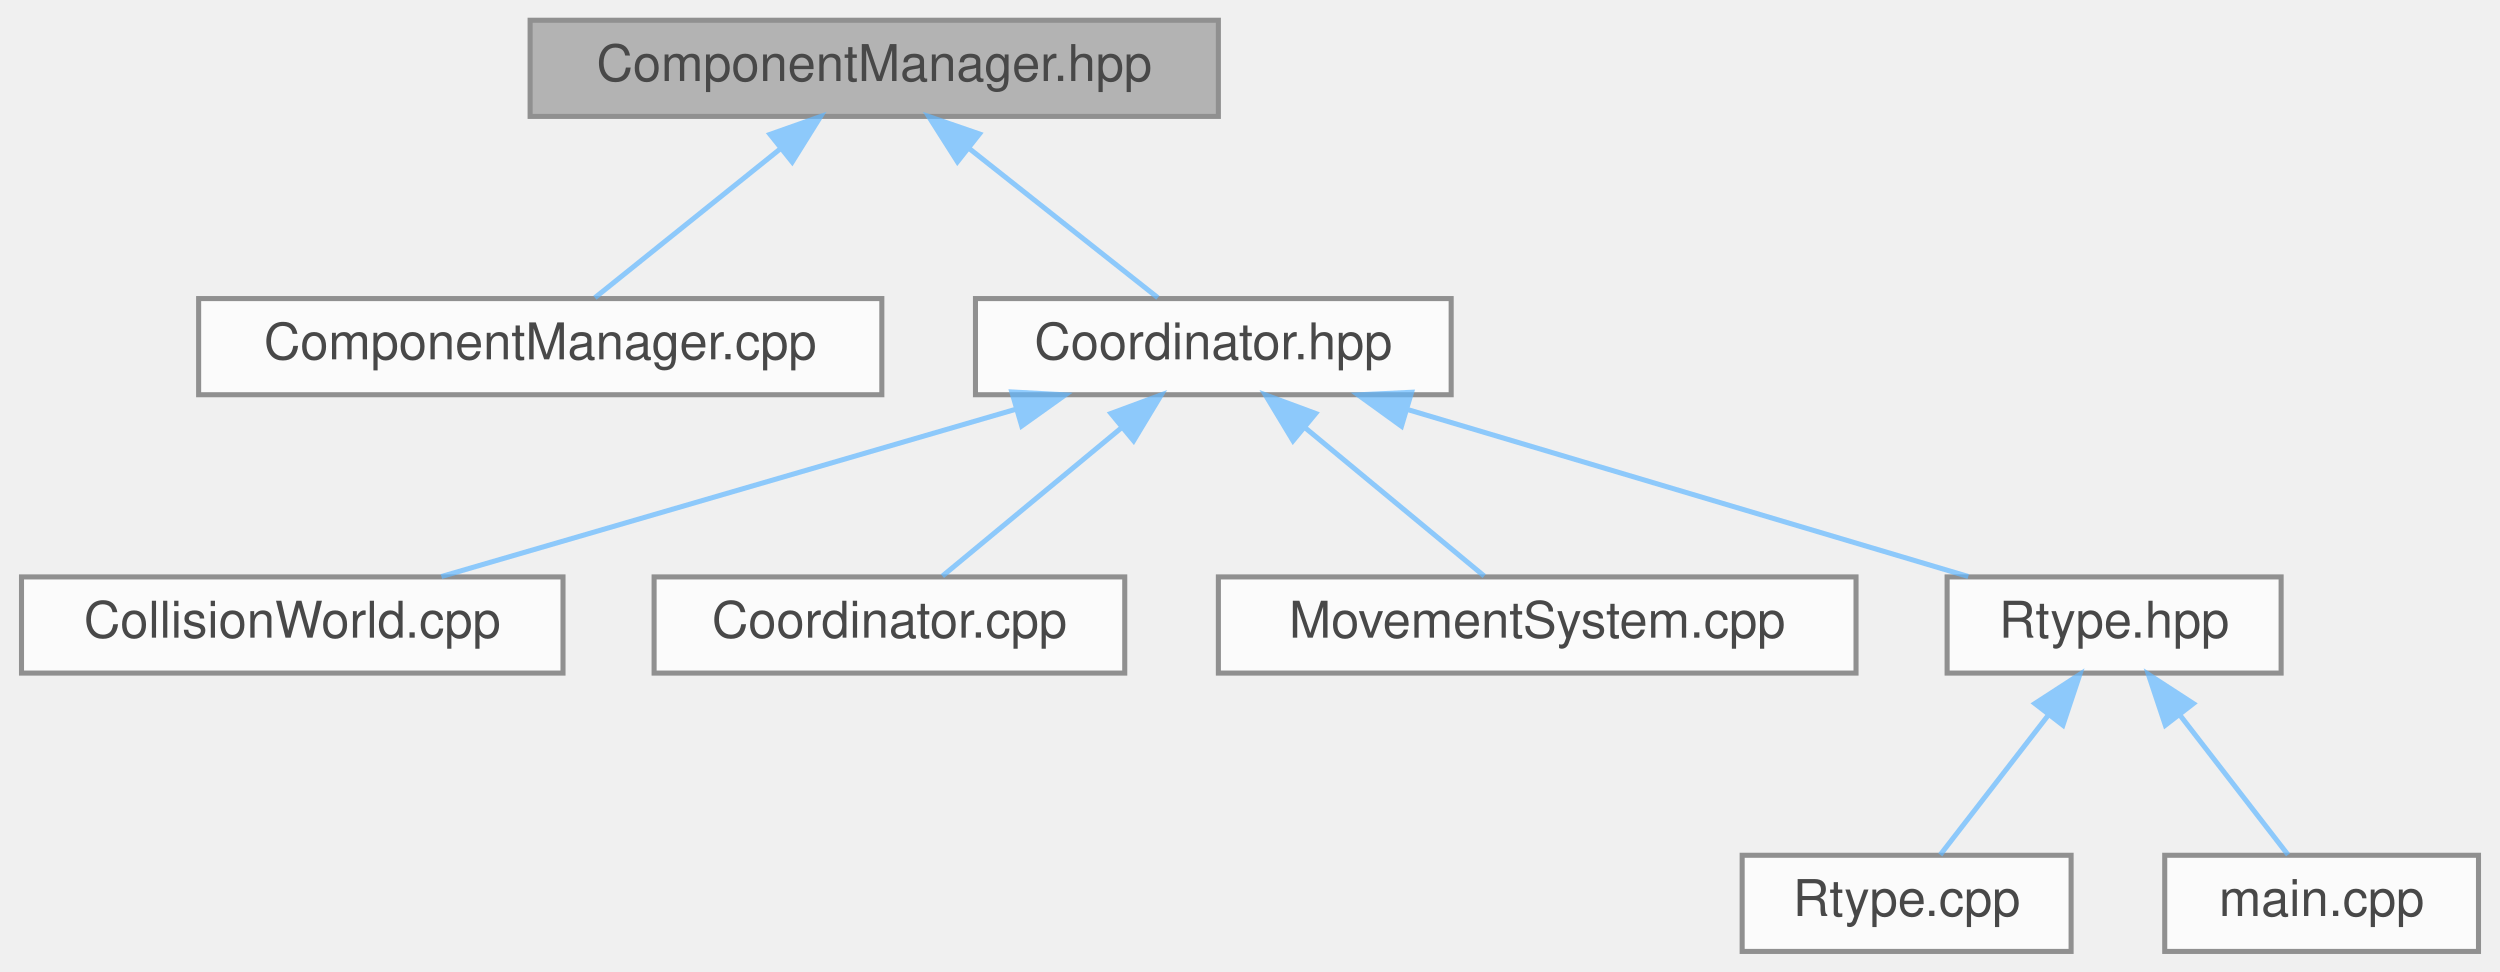
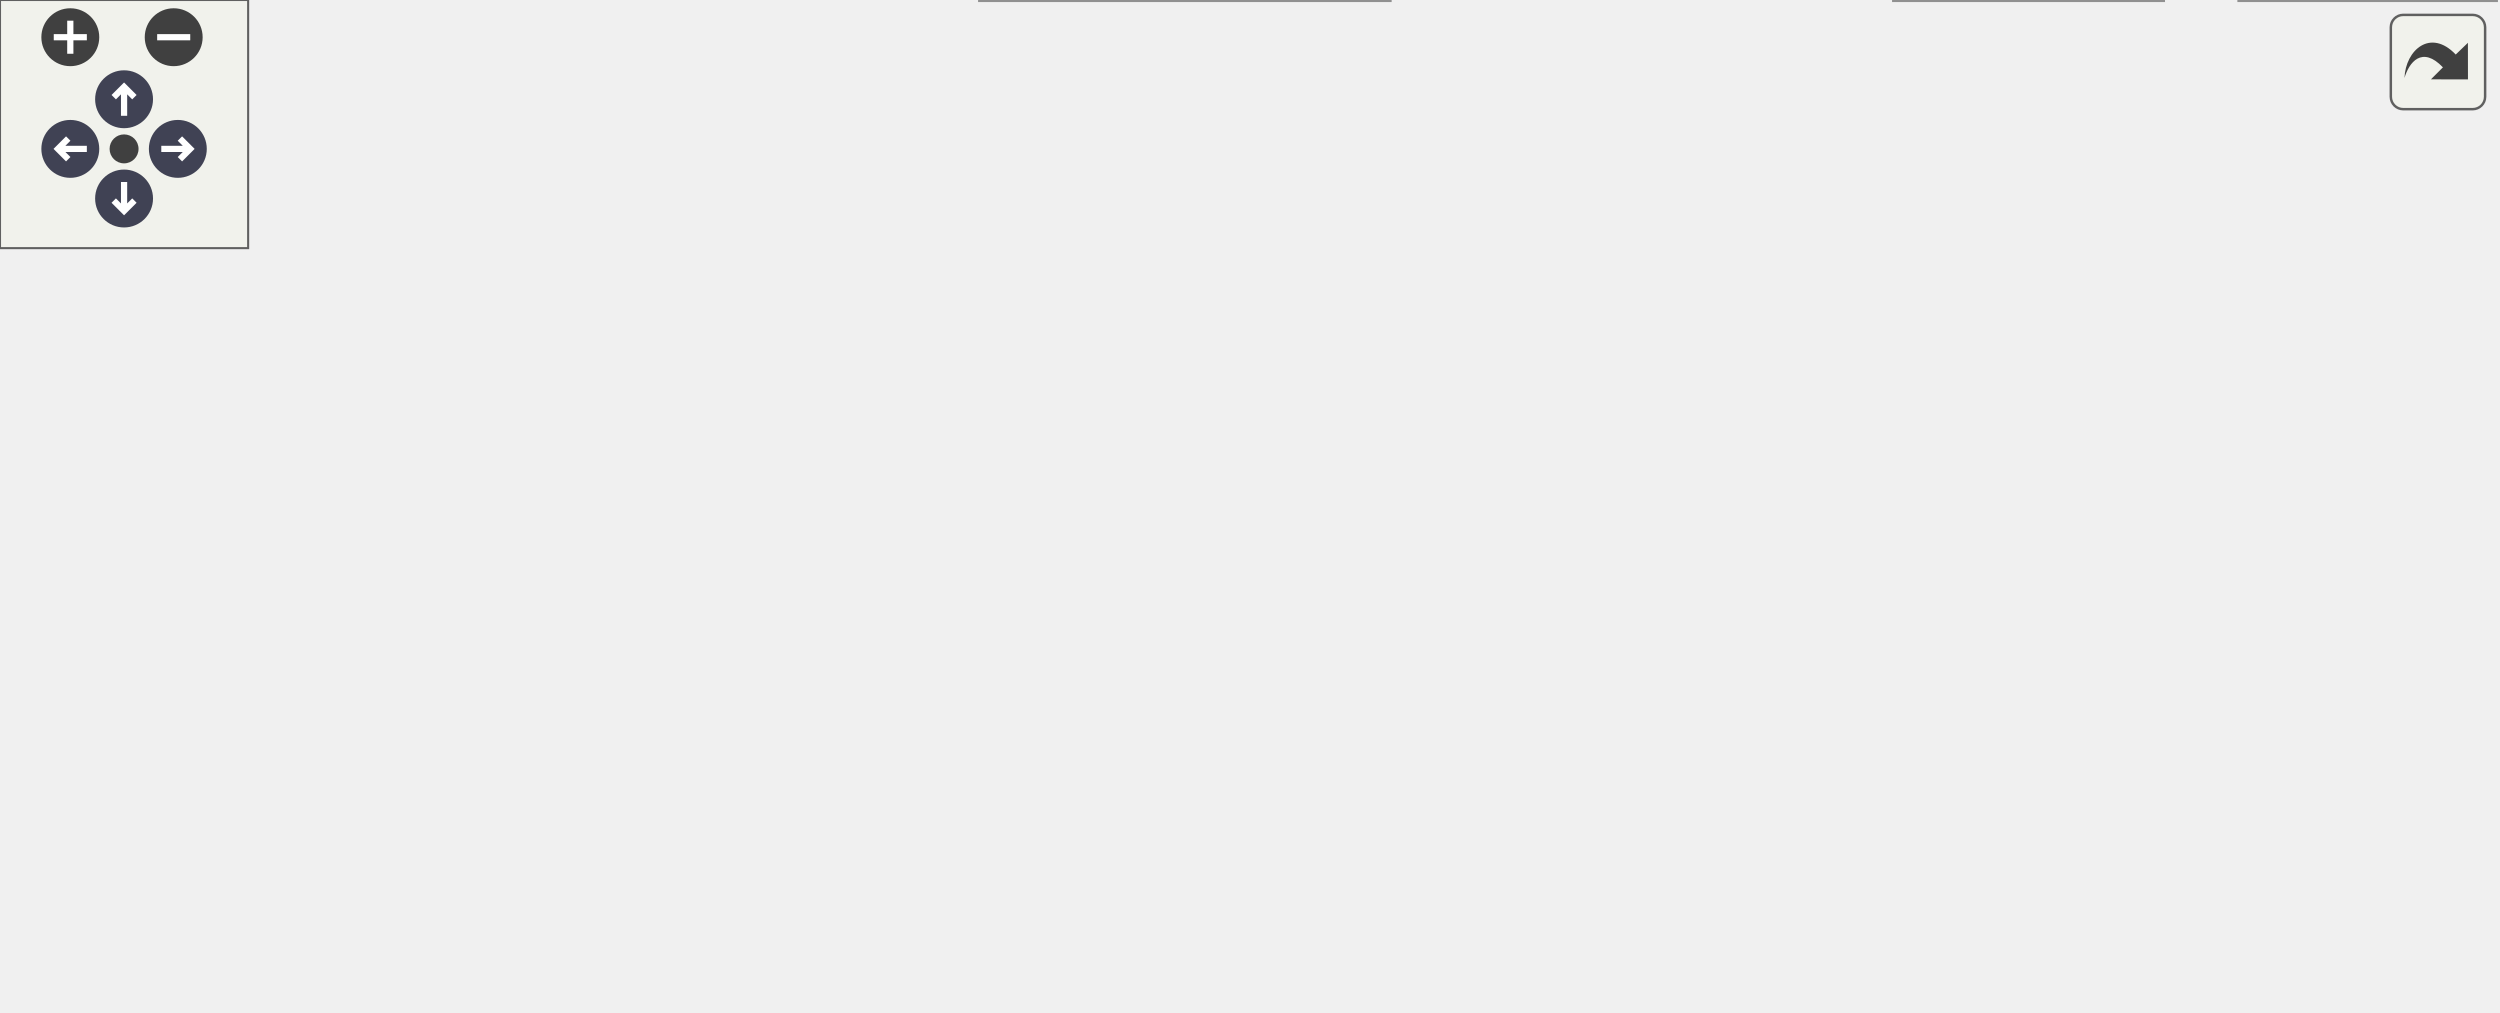
- <svg xmlns="http://www.w3.org/2000/svg" xmlns:xlink="http://www.w3.org/1999/xlink" width="494pt" height="192pt" viewBox="0.00 0.00 493.50 192.00">
-   <svg id="main" version="1.1" xml:space="preserve">
-     <style type="text/css">
+ <svg xmlns="http://www.w3.org/2000/svg" xmlns:xlink="http://www.w3.org/1999/xlink" id="main" version="1.1" xml:space="preserve">
+   <style type="text/css">
.node, .edge {opacity: 0.7;}
.node.selected, .edge.selected {opacity: 1;}
.edge:hover path { stroke: red; }
.edge:hover polygon { stroke: red; fill: red; }
</style>
-     <svg id="graph" class="graph">
-       <g id="graph0" class="graph" transform="scale(1 1) rotate(0) translate(4 188)">
-         <g id="Node000001" class="node">
-           <g id="a_Node000001">
-             <a xlink:title="Manager for registering and accessing component arrays in the ECS.">
-               <polygon fill="#999999" stroke="#666666" points="236.5,-184 100.5,-184 100.5,-165 236.5,-165 236.5,-184" />
-               <text text-anchor="middle" x="168.5" y="-172" font-family="Helvetica,sans-Serif" font-size="10.00">ComponentManager.hpp</text>
-             </a>
-           </g>
-         </g>
-         <g id="Node000002" class="node">
-           <g id="a_Node000002">
-             <a xlink:href="ComponentManager_8cpp.html" target="_top" xlink:title="Non-template implementation parts for ComponentManager.">
-               <polygon fill="white" stroke="#666666" points="170,-129 35,-129 35,-110 170,-110 170,-129" />
-               <text text-anchor="middle" x="102.5" y="-117" font-family="Helvetica,sans-Serif" font-size="10.00">ComponentManager.cpp</text>
-             </a>
-           </g>
-         </g>
-         <g id="edge1_Node000001_Node000002" class="edge">
-           <g id="a_edge1_Node000001_Node000002">
-             <a xlink:title=" ">
-               <path fill="none" stroke="#63b8ff" d="M149.95,-158.6C138.12,-149.11 123.21,-137.13 113.3,-129.17" />
-               <polygon fill="#63b8ff" stroke="#63b8ff" points="147.91,-161.45 157.9,-164.98 152.29,-155.99 147.91,-161.45" />
-             </a>
-           </g>
-         </g>
-         <g id="Node000003" class="node">
-           <g id="a_Node000003">
-             <a xlink:href="Coordinator_8hpp.html" target="_top" xlink:title="High-level facade that connects entity/component/system managers.">
-               <polygon fill="white" stroke="#666666" points="282.5,-129 188.5,-129 188.5,-110 282.5,-110 282.5,-129" />
-               <text text-anchor="middle" x="235.5" y="-117" font-family="Helvetica,sans-Serif" font-size="10.00">Coordinator.hpp</text>
-             </a>
-           </g>
-         </g>
-         <g id="edge2_Node000001_Node000003" class="edge">
-           <g id="a_edge2_Node000001_Node000003">
-             <a xlink:title=" ">
-               <path fill="none" stroke="#63b8ff" d="M187.33,-158.6C199.34,-149.11 214.47,-137.13 224.54,-129.17" />
-               <polygon fill="#63b8ff" stroke="#63b8ff" points="184.94,-156.04 179.26,-164.98 189.28,-161.53 184.94,-156.04" />
-             </a>
-           </g>
-         </g>
-         <g id="Node000004" class="node">
-           <g id="a_Node000004">
-             <a xlink:href="CollisionWorld_8cpp.html" target="_top" xlink:title="Implementation of CollisionWorld: grid building, neighbor iteration and SAT tests.">
-               <polygon fill="white" stroke="#666666" points="107,-74 0,-74 0,-55 107,-55 107,-74" />
-               <text text-anchor="middle" x="53.5" y="-62" font-family="Helvetica,sans-Serif" font-size="10.00">CollisionWorld.cpp</text>
-             </a>
-           </g>
-         </g>
-         <g id="edge3_Node000003_Node000004" class="edge">
-           <g id="a_edge3_Node000003_Node000004">
-             <a xlink:title=" ">
-               <path fill="none" stroke="#63b8ff" d="M196.64,-107.18C162.6,-97.27 113.88,-83.08 82.97,-74.08" />
-               <polygon fill="#63b8ff" stroke="#63b8ff" points="195.68,-110.55 206.26,-109.98 197.64,-103.83 195.68,-110.55" />
-             </a>
-           </g>
-         </g>
-         <g id="Node000005" class="node">
-           <g id="a_Node000005">
-             <a xlink:href="Coordinator_8cpp.html" target="_top" xlink:title="Implementation of Coordinator lifecycle and non-template helpers.">
-               <polygon fill="white" stroke="#666666" points="218,-74 125,-74 125,-55 218,-55 218,-74" />
-               <text text-anchor="middle" x="171.5" y="-62" font-family="Helvetica,sans-Serif" font-size="10.00">Coordinator.cpp</text>
-             </a>
-           </g>
-         </g>
-         <g id="edge4_Node000003_Node000005" class="edge">
-           <g id="a_edge4_Node000003_Node000005">
-             <a xlink:title=" ">
-               <path fill="none" stroke="#63b8ff" d="M217.51,-103.6C206.04,-94.11 191.59,-82.13 181.97,-74.17" />
-               <polygon fill="#63b8ff" stroke="#63b8ff" points="215.28,-106.3 225.22,-109.98 219.75,-100.91 215.28,-106.3" />
-             </a>
-           </g>
-         </g>
-         <g id="Node000006" class="node">
-           <g id="a_Node000006">
-             <a xlink:href="MovementSystem_8cpp.html" target="_top" xlink:title="Implementation of MovementSystem::update.">
-               <polygon fill="white" stroke="#666666" points="362.5,-74 236.5,-74 236.5,-55 362.5,-55 362.5,-74" />
-               <text text-anchor="middle" x="299.5" y="-62" font-family="Helvetica,sans-Serif" font-size="10.00">MovementSystem.cpp</text>
-             </a>
-           </g>
-         </g>
-         <g id="edge5_Node000003_Node000006" class="edge">
-           <g id="a_edge5_Node000003_Node000006">
-             <a xlink:title=" ">
-               <path fill="none" stroke="#63b8ff" d="M253.49,-103.6C264.96,-94.11 279.41,-82.13 289.03,-74.17" />
-               <polygon fill="#63b8ff" stroke="#63b8ff" points="251.25,-100.91 245.78,-109.98 255.72,-106.3 251.25,-100.91" />
-             </a>
-           </g>
-         </g>
-         <g id="Node000007" class="node">
-           <g id="a_Node000007">
-             <a xlink:href="Rtype_8hpp.html" target="_top" xlink:title=" ">
-               <polygon fill="white" stroke="#666666" points="446.5,-74 380.5,-74 380.5,-55 446.5,-55 446.5,-74" />
-               <text text-anchor="middle" x="413.5" y="-62" font-family="Helvetica,sans-Serif" font-size="10.00">Rtype.hpp</text>
-             </a>
-           </g>
-         </g>
-         <g id="edge6_Node000003_Node000007" class="edge">
-           <g id="a_edge6_Node000003_Node000007">
-             <a xlink:title=" ">
-               <path fill="none" stroke="#63b8ff" d="M273.94,-107.06C307.2,-97.15 354.58,-83.04 384.68,-74.08" />
-               <polygon fill="#63b8ff" stroke="#63b8ff" points="272.68,-103.78 264.1,-109.98 274.68,-110.49 272.68,-103.78" />
-             </a>
-           </g>
-         </g>
-         <g id="Node000008" class="node">
-           <g id="a_Node000008">
-             <a xlink:href="Rtype_8cpp.html" target="_top" xlink:title=" ">
-               <polygon fill="white" stroke="#666666" points="405,-19 340,-19 340,0 405,0 405,-19" />
-               <text text-anchor="middle" x="372.5" y="-7" font-family="Helvetica,sans-Serif" font-size="10.00">Rtype.cpp</text>
-             </a>
-           </g>
-         </g>
-         <g id="edge7_Node000007_Node000008" class="edge">
-           <g id="a_edge7_Node000007_Node000008">
-             <a xlink:title=" ">
-               <path fill="none" stroke="#63b8ff" d="M400.48,-46.67C393.38,-37.5 384.9,-26.52 379.14,-19.09" />
-               <polygon fill="#63b8ff" stroke="#63b8ff" points="397.84,-48.98 406.73,-54.75 403.38,-44.7 397.84,-48.98" />
-             </a>
-           </g>
-         </g>
-         <g id="Node000009" class="node">
-           <g id="a_Node000009">
-             <a xlink:href="Server_2main_8cpp.html" target="_top" xlink:title="Entry point for the R-Type server executable.">
-               <polygon fill="white" stroke="#666666" points="485.5,-19 423.5,-19 423.5,0 485.5,0 485.5,-19" />
-               <text text-anchor="middle" x="454.5" y="-7" font-family="Helvetica,sans-Serif" font-size="10.00">main.cpp</text>
-             </a>
-           </g>
-         </g>
-         <g id="edge8_Node000007_Node000009" class="edge">
-           <g id="a_edge8_Node000007_Node000009">
-             <a xlink:title=" ">
-               <path fill="none" stroke="#63b8ff" d="M426.52,-46.67C433.62,-37.5 442.1,-26.52 447.86,-19.09" />
-               <polygon fill="#63b8ff" stroke="#63b8ff" points="423.62,-44.7 420.27,-54.75 429.16,-48.98 423.62,-44.7" />
-             </a>
-           </g>
-         </g>
-       </g>
-     </svg>
+   <defs>
+     <circle id="rim" cx="0" cy="0" r="7" />
+     <circle id="rim2" cx="0" cy="0" r="3.5" />
+     <g id="zoomPlus">
+       <use xlink:href="#rim" fill="#404040">
+         <set attributeName="fill" to="#808080" begin="zoomplus.mouseover" end="zoomplus.mouseout" />
+       </use>
+       <path d="M-4,0h8M0,-4v8" fill="none" stroke="white" stroke-width="1.5" pointer-events="none" />
+     </g>
+     <g id="zoomMin">
+       <use xlink:href="#rim" fill="#404040">
+         <set attributeName="fill" to="#808080" begin="zoomminus.mouseover" end="zoomminus.mouseout" />
+       </use>
+       <path d="M-4,0h8" fill="none" stroke="white" stroke-width="1.5" pointer-events="none" />
+     </g>
+     <g id="arrowUp" transform="translate(30 24)">
+       <use xlink:href="#rim" />
+       <path pointer-events="none" fill="none" stroke="white" stroke-width="1.5" d="M0,-3.0v7 M-2.5,-0.5L0,-3.0L2.5,-0.5" />
+     </g>
+     <g id="arrowRight" transform="rotate(90) translate(36 -43)">
+       <use xlink:href="#rim" />
+       <path pointer-events="none" fill="none" stroke="white" stroke-width="1.5" d="M0,-3.0v7 M-2.5,-0.5L0,-3.0L2.5,-0.5" />
+     </g>
+     <g id="arrowDown" transform="rotate(180) translate(-30 -48)">
+       <use xlink:href="#rim" />
+       <path pointer-events="none" fill="none" stroke="white" stroke-width="1.5" d="M0,-3.0v7 M-2.5,-0.5L0,-3.0L2.5,-0.5" />
+     </g>
+     <g id="arrowLeft" transform="rotate(270) translate(-36 17)">
+       <use xlink:href="#rim" />
+       <path pointer-events="none" fill="none" stroke="white" stroke-width="1.5" d="M0,-3.0v7 M-2.5,-0.5L0,-3.0L2.5,-0.5" />
+     </g>
+     <g id="resetDef">
+       <use xlink:href="#rim2" fill="#404040">
+         <set attributeName="fill" to="#808080" begin="reset.mouseover" end="reset.mouseout" />
+       </use>
+     </g>
+   </defs>
+   <svg id="graph" class="graph">
+     <g id="viewport">
+       <g id="Node000001" class="node">
+         <g id="a_Node000001">
+           <a xlink:title="Manager for registering and accessing component arrays in the ECS.">
+             <polygon fill="#999999" stroke="#666666" points="287.5,-184 151.5,-184 151.5,-165 287.5,-165 287.5,-184" />
+             <text text-anchor="middle" x="219.5" y="-172" font-family="Helvetica,sans-Serif" font-size="10.00">ComponentManager.hpp</text>
+           </a>
+         </g>
+       </g>
+       <g id="Node000002" class="node">
+         <g id="a_Node000002">
+           <a xlink:href="ComponentManager_8cpp.html" target="_top" xlink:title="Non-template implementation parts for ComponentManager.">
+             <polygon fill="white" stroke="#666666" points="221,-129 86,-129 86,-110 221,-110 221,-129" />
+             <text text-anchor="middle" x="153.5" y="-117" font-family="Helvetica,sans-Serif" font-size="10.00">ComponentManager.cpp</text>
+           </a>
+         </g>
+       </g>
+       <g id="edge1_Node000001_Node000002" class="edge">
+         <g id="a_edge1_Node000001_Node000002">
+           <a xlink:title=" ">
+             <path fill="none" stroke="#63b8ff" d="M200.95,-158.6C189.12,-149.11 174.21,-137.13 164.3,-129.17" />
+             <polygon fill="#63b8ff" stroke="#63b8ff" points="198.91,-161.45 208.9,-164.98 203.29,-155.99 198.91,-161.45" />
+           </a>
+         </g>
+       </g>
+       <g id="Node000003" class="node">
+         <g id="a_Node000003">
+           <a xlink:href="Coordinator_8hpp.html" target="_top" xlink:title="High-level facade that connects entity/component/system managers.">
+             <polygon fill="white" stroke="#666666" points="333.5,-129 239.5,-129 239.5,-110 333.5,-110 333.5,-129" />
+             <text text-anchor="middle" x="286.5" y="-117" font-family="Helvetica,sans-Serif" font-size="10.00">Coordinator.hpp</text>
+           </a>
+         </g>
+       </g>
+       <g id="edge2_Node000001_Node000003" class="edge">
+         <g id="a_edge2_Node000001_Node000003">
+           <a xlink:title=" ">
+             <path fill="none" stroke="#63b8ff" d="M238.33,-158.6C250.34,-149.11 265.47,-137.13 275.54,-129.17" />
+             <polygon fill="#63b8ff" stroke="#63b8ff" points="235.94,-156.04 230.26,-164.98 240.28,-161.53 235.94,-156.04" />
+           </a>
+         </g>
+       </g>
+       <g id="Node000004" class="node">
+         <g id="a_Node000004">
+           <a xlink:href="CollisionWorld_8cpp.html" target="_top" xlink:title="Implementation of CollisionWorld: grid building, neighbor iteration and SAT tests.">
+             <polygon fill="white" stroke="#666666" points="107,-74 0,-74 0,-55 107,-55 107,-74" />
+             <text text-anchor="middle" x="53.5" y="-62" font-family="Helvetica,sans-Serif" font-size="10.00">CollisionWorld.cpp</text>
+           </a>
+         </g>
+       </g>
+       <g id="edge3_Node000003_Node000004" class="edge">
+         <g id="a_edge3_Node000003_Node000004">
+           <a xlink:title=" ">
+             <path fill="none" stroke="#63b8ff" d="M239.25,-107.75C195.59,-97.82 131.56,-83.26 91.23,-74.08" />
+             <polygon fill="#63b8ff" stroke="#63b8ff" points="238.54,-111.18 249.06,-109.98 240.09,-104.35 238.54,-111.18" />
+           </a>
+         </g>
+       </g>
+       <g id="Node000005" class="node">
+         <g id="a_Node000005">
+           <a xlink:href="Coordinator_8cpp.html" target="_top" xlink:title="Implementation of Coordinator lifecycle and non-template helpers.">
+             <polygon fill="white" stroke="#666666" points="218,-74 125,-74 125,-55 218,-55 218,-74" />
+             <text text-anchor="middle" x="171.5" y="-62" font-family="Helvetica,sans-Serif" font-size="10.00">Coordinator.cpp</text>
+           </a>
+         </g>
+       </g>
+       <g id="edge4_Node000003_Node000005" class="edge">
+         <g id="a_edge4_Node000003_Node000005">
+           <a xlink:title=" ">
+             <path fill="none" stroke="#63b8ff" d="M258.87,-105.77C237.66,-95.99 208.94,-82.75 190.31,-74.17" />
+             <polygon fill="#63b8ff" stroke="#63b8ff" points="257.48,-108.98 268.02,-109.98 260.41,-102.62 257.48,-108.98" />
+           </a>
+         </g>
+       </g>
+       <g id="Node000006" class="node">
+         <g id="a_Node000006">
+           <a xlink:href="EntityFactory_8hpp.html" target="_top" xlink:title="Declares the entity creation and component registration helpers.">
+             <polygon fill="white" stroke="#666666" points="336.5,-74 236.5,-74 236.5,-55 336.5,-55 336.5,-74" />
+             <text text-anchor="middle" x="286.5" y="-62" font-family="Helvetica,sans-Serif" font-size="10.00">EntityFactory.hpp</text>
+           </a>
+         </g>
+       </g>
+       <g id="edge5_Node000003_Node000006" class="edge">
+         <g id="a_edge5_Node000003_Node000006">
+           <a xlink:title=" ">
+             <path fill="none" stroke="#63b8ff" d="M286.5,-99.66C286.5,-90.93 286.5,-80.99 286.5,-74.09" />
+             <polygon fill="#63b8ff" stroke="#63b8ff" points="283,-99.75 286.5,-109.75 290,-99.75 283,-99.75" />
+           </a>
+         </g>
+       </g>
+       <g id="Node000008" class="node">
+         <g id="a_Node000008">
+           <a xlink:href="MovementSystem_8cpp.html" target="_top" xlink:title="Implementation of MovementSystem::update.">
+             <polygon fill="white" stroke="#666666" points="480.5,-74 354.5,-74 354.5,-55 480.5,-55 480.5,-74" />
+             <text text-anchor="middle" x="417.5" y="-62" font-family="Helvetica,sans-Serif" font-size="10.00">MovementSystem.cpp</text>
+           </a>
+         </g>
+       </g>
+       <g id="edge7_Node000003_Node000008" class="edge">
+         <g id="a_edge7_Node000003_Node000008">
+           <a xlink:title=" ">
+             <path fill="none" stroke="#63b8ff" d="M317,-106.16C341.25,-96.35 374.57,-82.87 396.07,-74.17" />
+             <polygon fill="#63b8ff" stroke="#63b8ff" points="315.5,-102.99 307.55,-109.98 318.13,-109.48 315.5,-102.99" />
+           </a>
+         </g>
+       </g>
+       <g id="Node000009" class="node">
+         <g id="a_Node000009">
+           <a xlink:href="Rtype_8hpp.html" target="_top" xlink:title=" ">
+             <polygon fill="white" stroke="#666666" points="564.5,-74 498.5,-74 498.5,-55 564.5,-55 564.5,-74" />
+             <text text-anchor="middle" x="531.5" y="-62" font-family="Helvetica,sans-Serif" font-size="10.00">Rtype.hpp</text>
+           </a>
+         </g>
+       </g>
+       <g id="edge8_Node000003_Node000009" class="edge">
+         <g id="a_edge8_Node000003_Node000009">
+           <a xlink:title=" ">
+             <path fill="none" stroke="#63b8ff" d="M335.78,-107.84C384.04,-97.4 456.25,-81.78 498.14,-72.72" />
+             <polygon fill="#63b8ff" stroke="#63b8ff" points="334.9,-104.45 325.86,-109.98 336.38,-111.29 334.9,-104.45" />
+           </a>
+         </g>
+       </g>
+       <g id="Node000007" class="node">
+         <g id="a_Node000007">
+           <a xlink:href="EntityFactory_8cpp.html" target="_top" xlink:title="Implements the entity creation logic and component registration.">
+             <polygon fill="white" stroke="#666666" points="336,-19 237,-19 237,0 336,0 336,-19" />
+             <text text-anchor="middle" x="286.5" y="-7" font-family="Helvetica,sans-Serif" font-size="10.00">EntityFactory.cpp</text>
+           </a>
+         </g>
+       </g>
+       <g id="edge6_Node000006_Node000007" class="edge">
+         <g id="a_edge6_Node000006_Node000007">
+           <a xlink:title=" ">
+             <path fill="none" stroke="#63b8ff" d="M286.5,-44.66C286.5,-35.93 286.5,-25.99 286.5,-19.09" />
+             <polygon fill="#63b8ff" stroke="#63b8ff" points="283,-44.75 286.5,-54.75 290,-44.75 283,-44.75" />
+           </a>
+         </g>
+       </g>
+       <g id="Node000010" class="node">
+         <g id="a_Node000010">
+           <a xlink:href="Rtype_8cpp.html" target="_top" xlink:title=" ">
+             <polygon fill="white" stroke="#666666" points="523,-19 458,-19 458,0 523,0 523,-19" />
+             <text text-anchor="middle" x="490.5" y="-7" font-family="Helvetica,sans-Serif" font-size="10.00">Rtype.cpp</text>
+           </a>
+         </g>
+       </g>
+       <g id="edge9_Node000009_Node000010" class="edge">
+         <g id="a_edge9_Node000009_Node000010">
+           <a xlink:title=" ">
+             <path fill="none" stroke="#63b8ff" d="M518.48,-46.67C511.38,-37.5 502.9,-26.52 497.14,-19.09" />
+             <polygon fill="#63b8ff" stroke="#63b8ff" points="515.84,-48.98 524.73,-54.75 521.38,-44.7 515.84,-48.98" />
+           </a>
+         </g>
+       </g>
+       <g id="Node000011" class="node">
+         <g id="a_Node000011">
+           <a xlink:href="Server_2main_8cpp.html" target="_top" xlink:title="Entry point for the R-Type server executable.">
+             <polygon fill="white" stroke="#666666" points="603.5,-19 541.5,-19 541.5,0 603.5,0 603.5,-19" />
+             <text text-anchor="middle" x="572.5" y="-7" font-family="Helvetica,sans-Serif" font-size="10.00">main.cpp</text>
+           </a>
+         </g>
+       </g>
+       <g id="edge10_Node000009_Node000011" class="edge">
+         <g id="a_edge10_Node000009_Node000011">
+           <a xlink:title=" ">
+             <path fill="none" stroke="#63b8ff" d="M544.52,-46.67C551.62,-37.5 560.1,-26.52 565.86,-19.09" />
+             <polygon fill="#63b8ff" stroke="#63b8ff" points="541.62,-44.7 538.27,-54.75 547.16,-48.98 541.62,-44.7" />
+           </a>
+         </g>
+       </g>
+     </g>
+   </svg>
+   <g id="navigator" transform="translate(0 0)" fill="#404254">
+     <rect fill="#f2f5e9" fill-opacity="0.5" stroke="#606060" stroke-width=".5" x="0" y="0" width="60" height="60" />
+     <use id="zoomplus" xlink:href="#zoomPlus" x="17" y="9" />
+     <use id="zoomminus" xlink:href="#zoomMin" x="42" y="9" />
+     <use id="reset" xlink:href="#resetDef" x="30" y="36" />
+     <use id="arrowup" xlink:href="#arrowUp" x="0" y="0" />
+     <use id="arrowright" xlink:href="#arrowRight" x="0" y="0" />
+     <use id="arrowdown" xlink:href="#arrowDown" x="0" y="0" />
+     <use id="arrowleft" xlink:href="#arrowLeft" x="0" y="0" />
+   </g>
+   <svg viewBox="0 0 15 15" width="100%" height="30px" preserveAspectRatio="xMaxYMin meet">
+     <g id="arrow_out" transform="scale(0.3 0.3)">
+       <a xlink:href="ComponentManager_8hpp__dep__incl_org.svg" target="_base">
+         <rect id="button" ry="5" rx="5" y="6" x="6" height="38" width="38" fill="#f2f5e9" fill-opacity="0.5" stroke="#606060" stroke-width="1.0" />
+         <path id="arrow" d="M 11.5,31.437 C 11.94,20.098 22.043,11.323 32.159,21.979 L 37.069,17.246 C 37.069,17.246 37.088,32 37.088,32 L 22.16,31.978 C 22.16,31.978 26.998,27.14 26.998,27.14 C 18.529,18.264 13.292,25.23 11.5,31.437 z" style="fill:#404040;" />
+       </a>
+     </g>
  </svg>
  <style type="text/css">

[data-mouse-over-selected='false'] { opacity: 0.7; }
[data-mouse-over-selected='true']  { opacity: 1.0; }

</style>
</svg>
